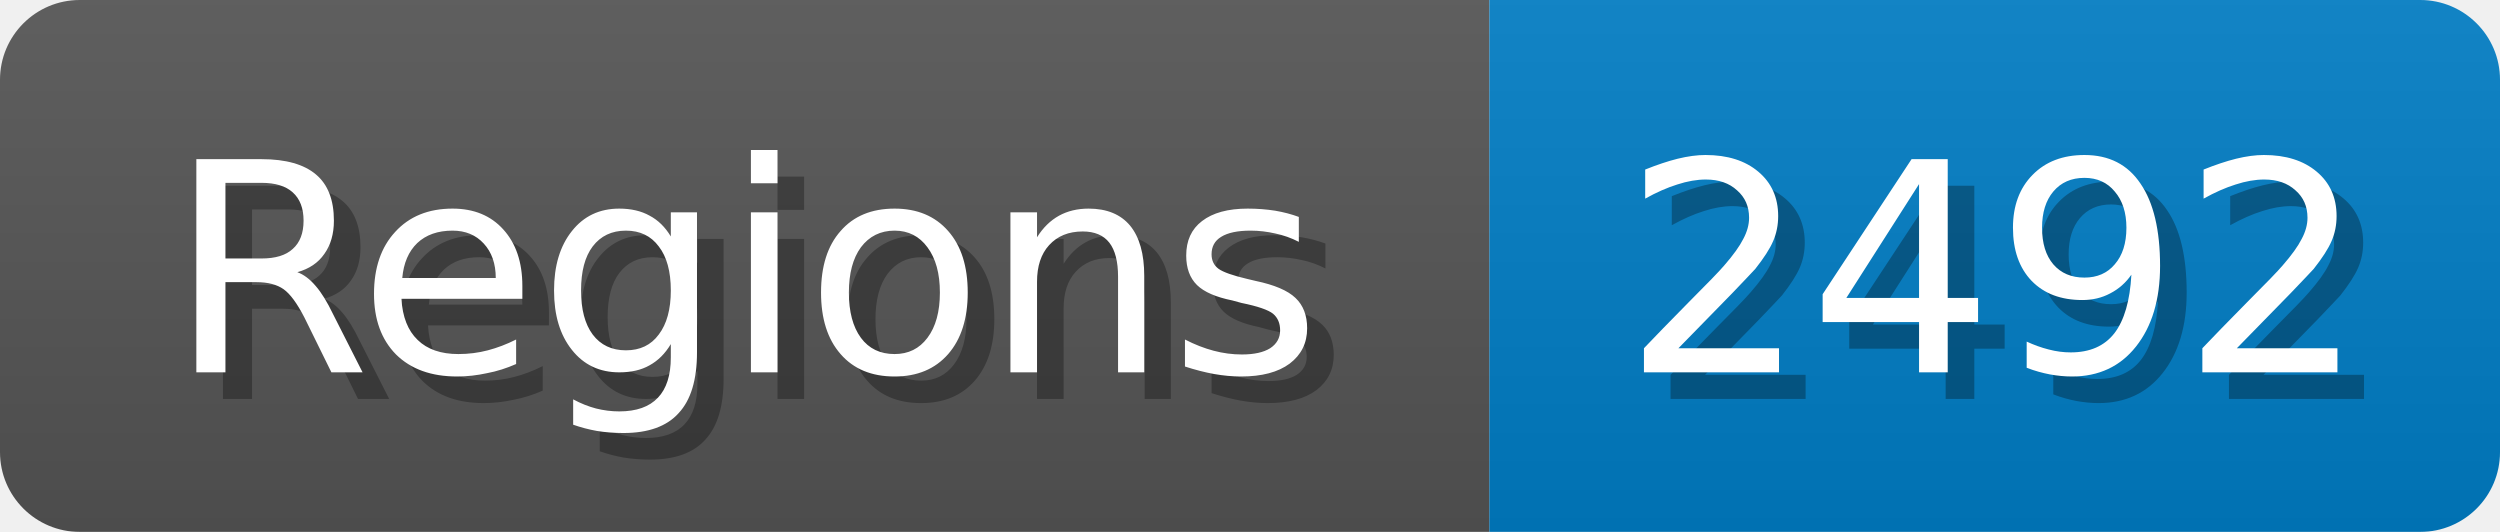
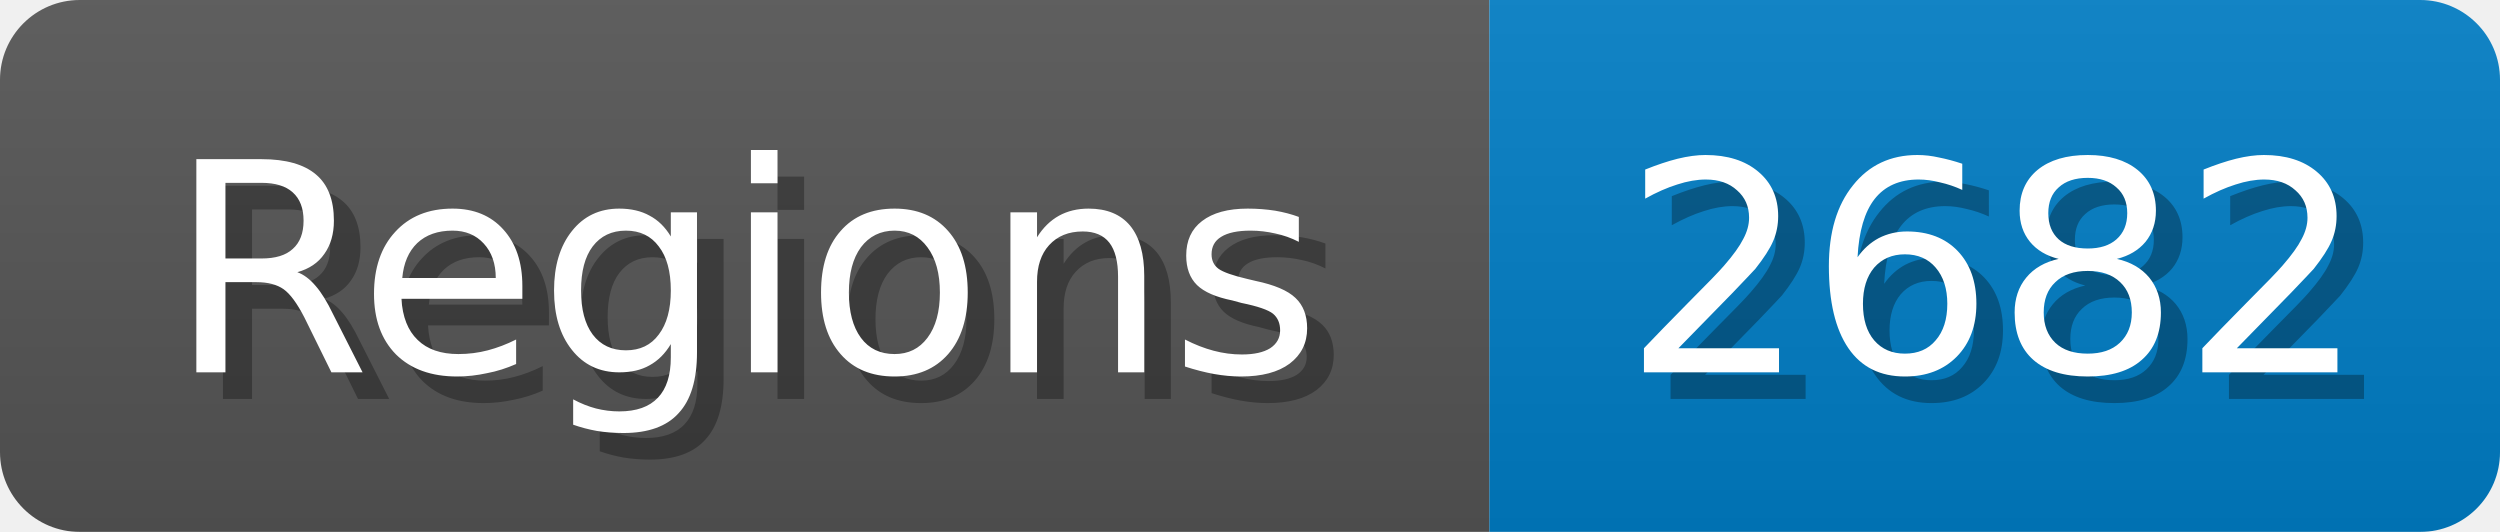
<svg xmlns="http://www.w3.org/2000/svg" width="94" height="20">
  <linearGradient id="b" x2="0" y2="100%">
    <stop offset="0" stop-color="#bbb" stop-opacity=".1" />
    <stop offset="1" stop-opacity=".1" />
  </linearGradient>
  <mask id="anybadge_1">
    <rect width="94" height="20" rx="3" fill="#fff" />
  </mask>
  <g mask="url(#anybadge_1)">
    <path fill="#555" d="M0 0h56v20H0z" />
    <path fill="#007ec6" d="M56 0h38v20H56z" />
    <path fill="url(#b)" d="M0 0h94v20H0z" />
  </g>
  <g fill="#fff" text-anchor="middle" font-family="DejaVu Sans,Verdana,Geneva,sans-serif" font-size="11">
    <text x="29.0" y="15" fill="#010101" fill-opacity=".3">Regions</text>
    <text x="28.0" y="14">Regions</text>
  </g>
  <g fill="#fff" text-anchor="middle" font-family="DejaVu Sans,Verdana,Geneva,sans-serif" font-size="11">
-     <text x="76.0" y="15" fill="#010101" fill-opacity=".3">2492</text>
-     <text x="75.0" y="14">2492</text>
+     <text x="76.0" y="15" fill="#010101" fill-opacity=".3">2682</text>
+     <text x="75.0" y="14">2682</text>
  </g>
</svg>
